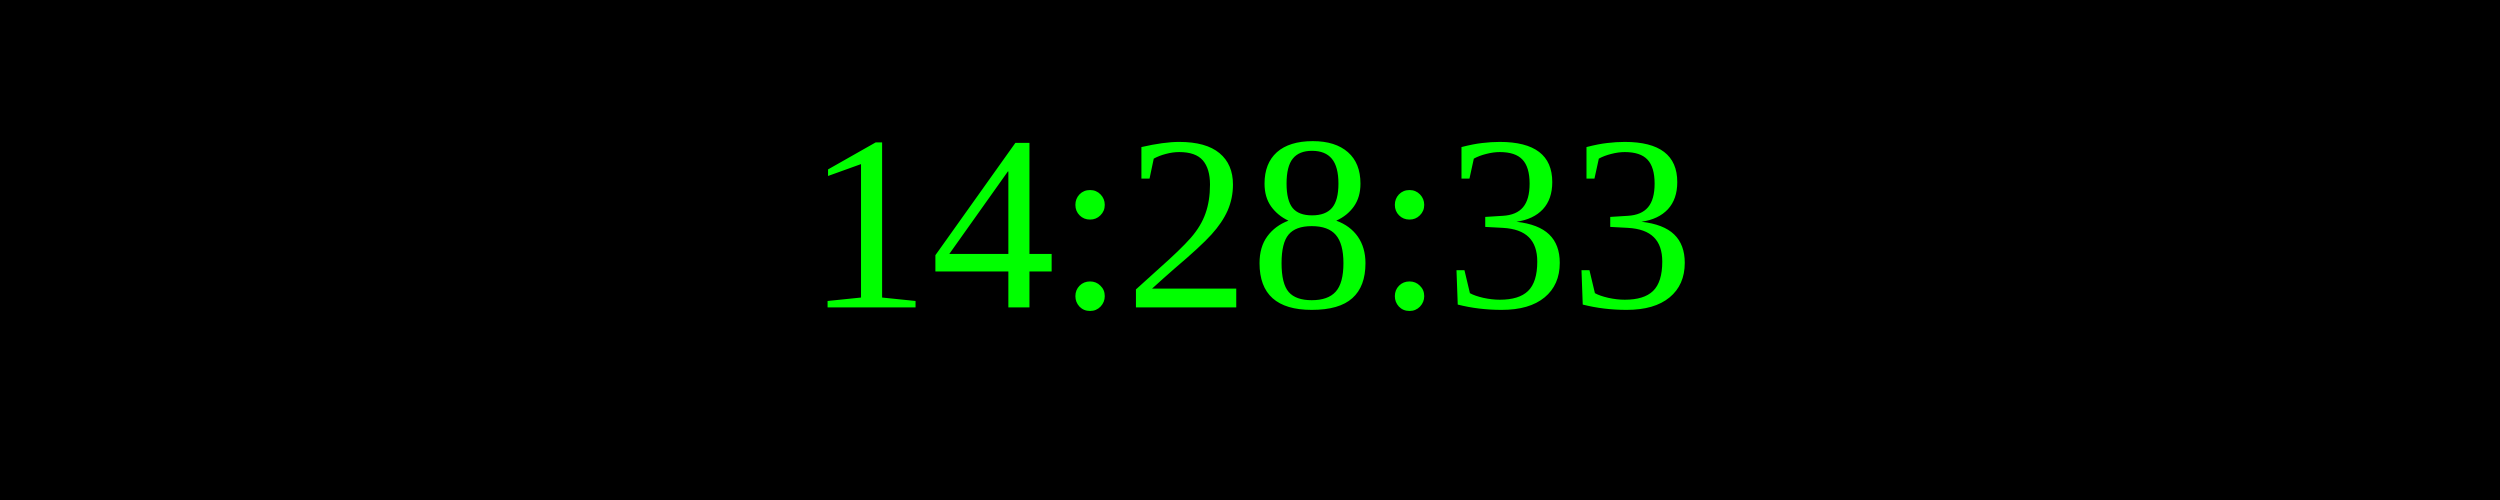
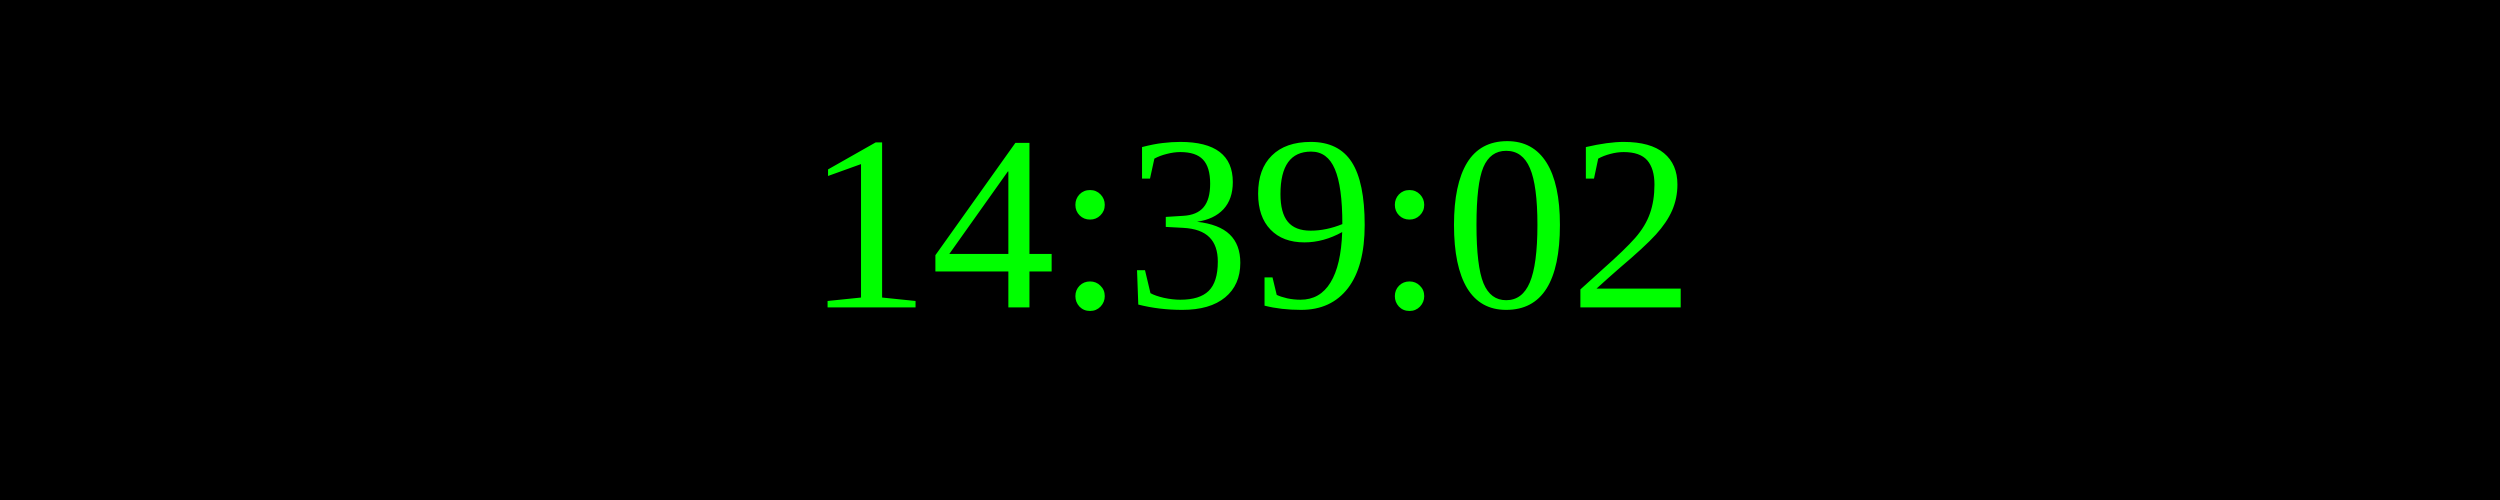
<svg xmlns="http://www.w3.org/2000/svg" width="250" height="50">
  <rect width="100%" height="100%" fill="black" />
  <text x="50%" y="50%" font-size="25" fill="lime" text-anchor="middle" dominant-baseline="middle">
- 14:28:33
+ 14:39:02
</text>
</svg>
